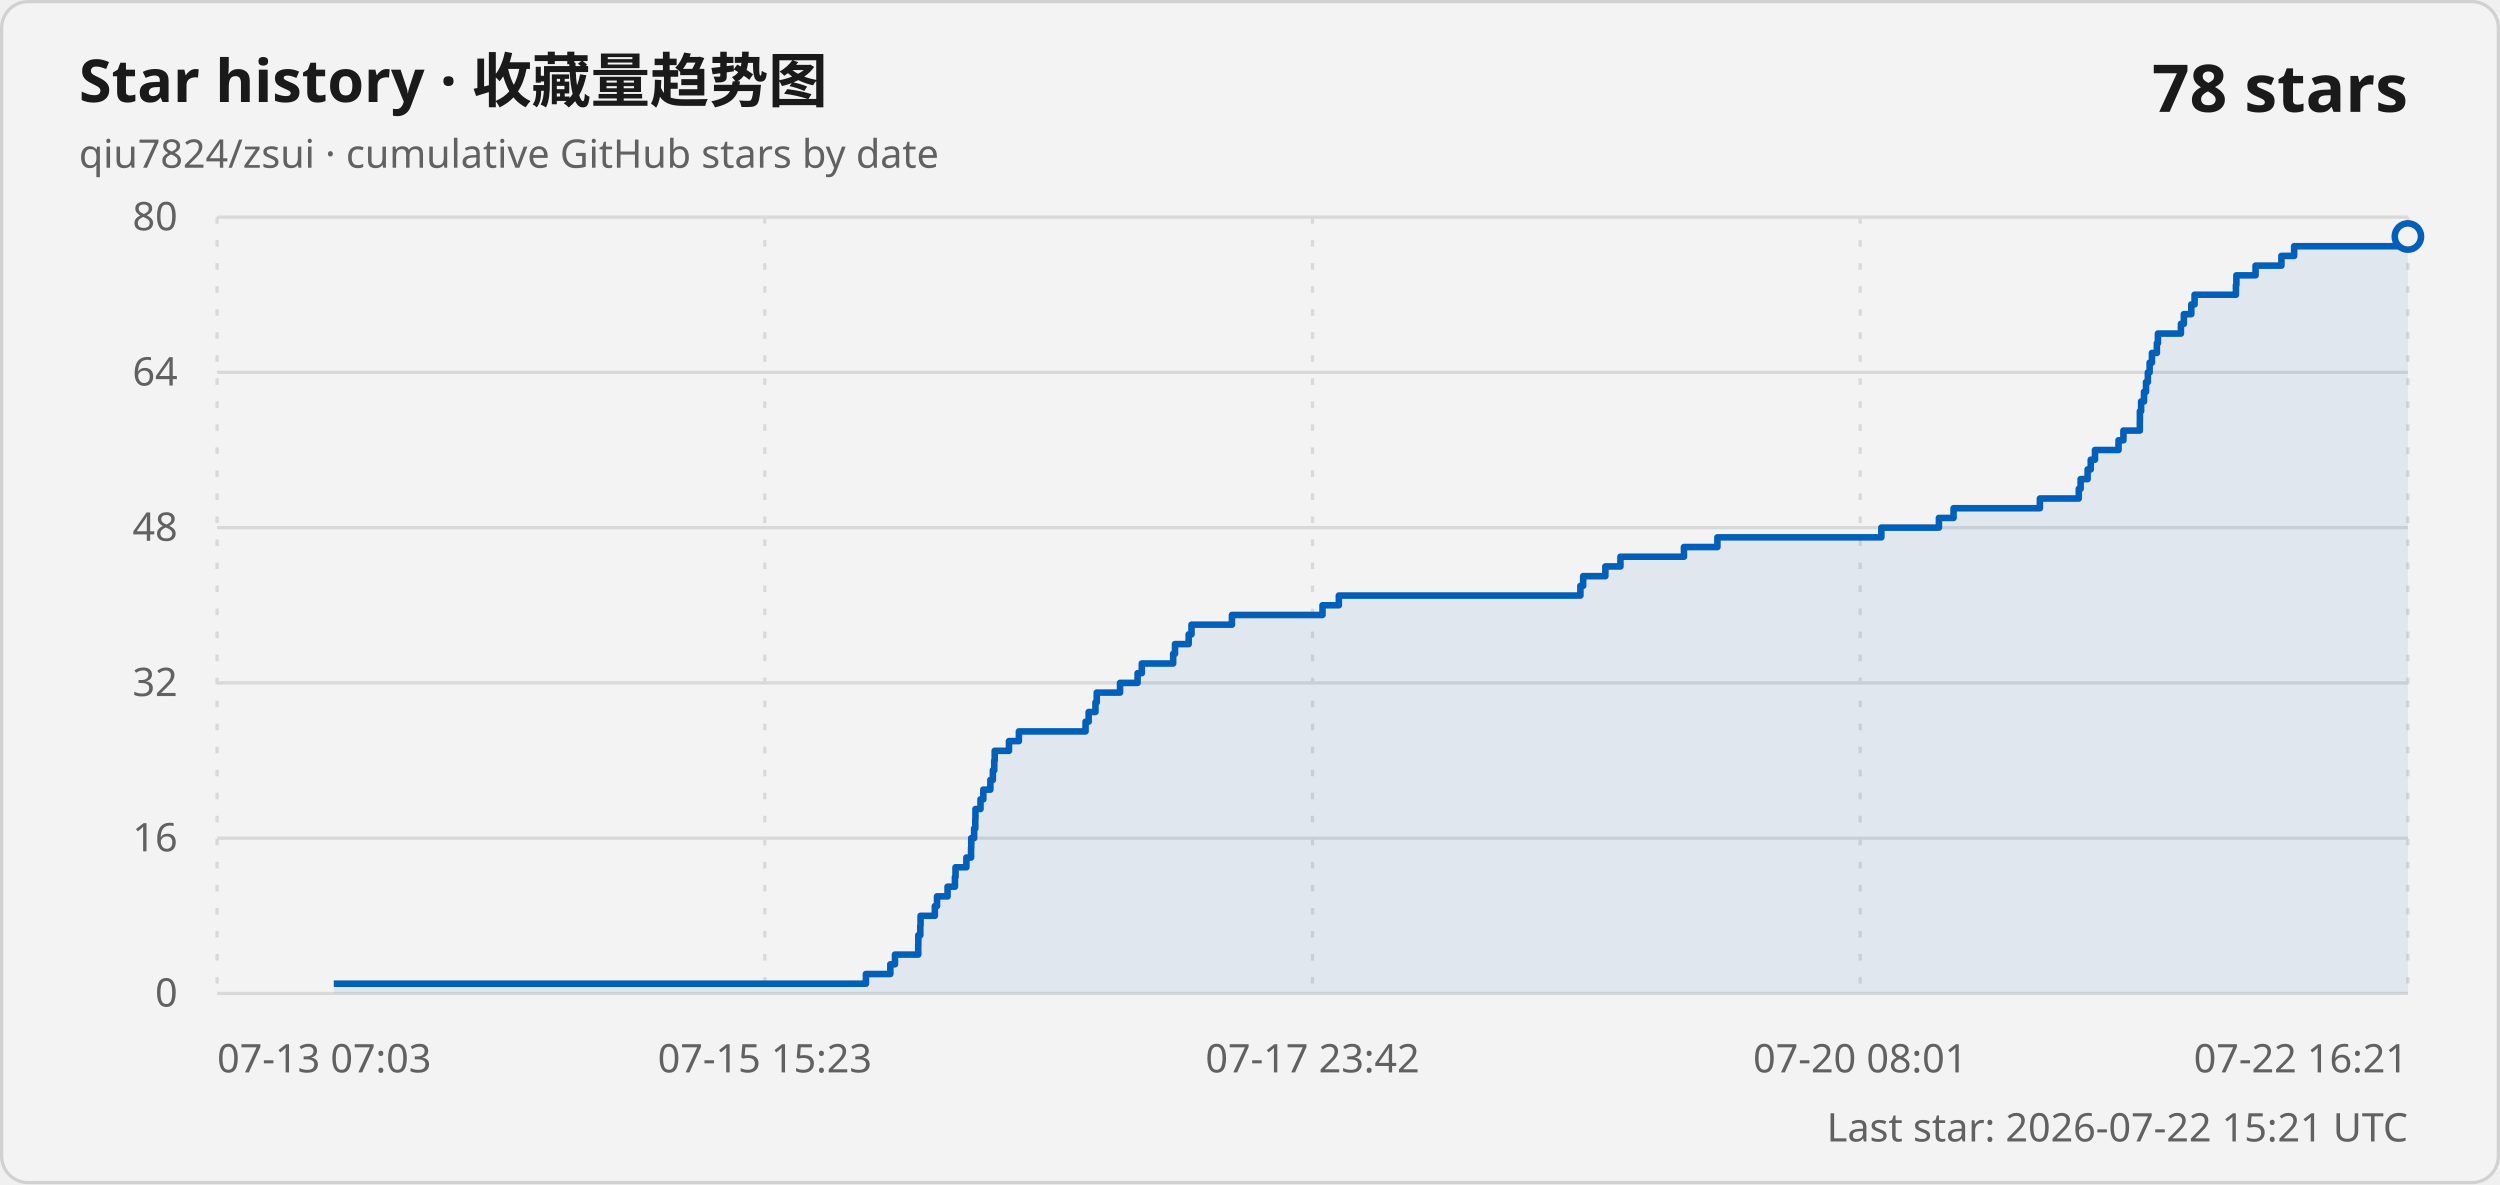
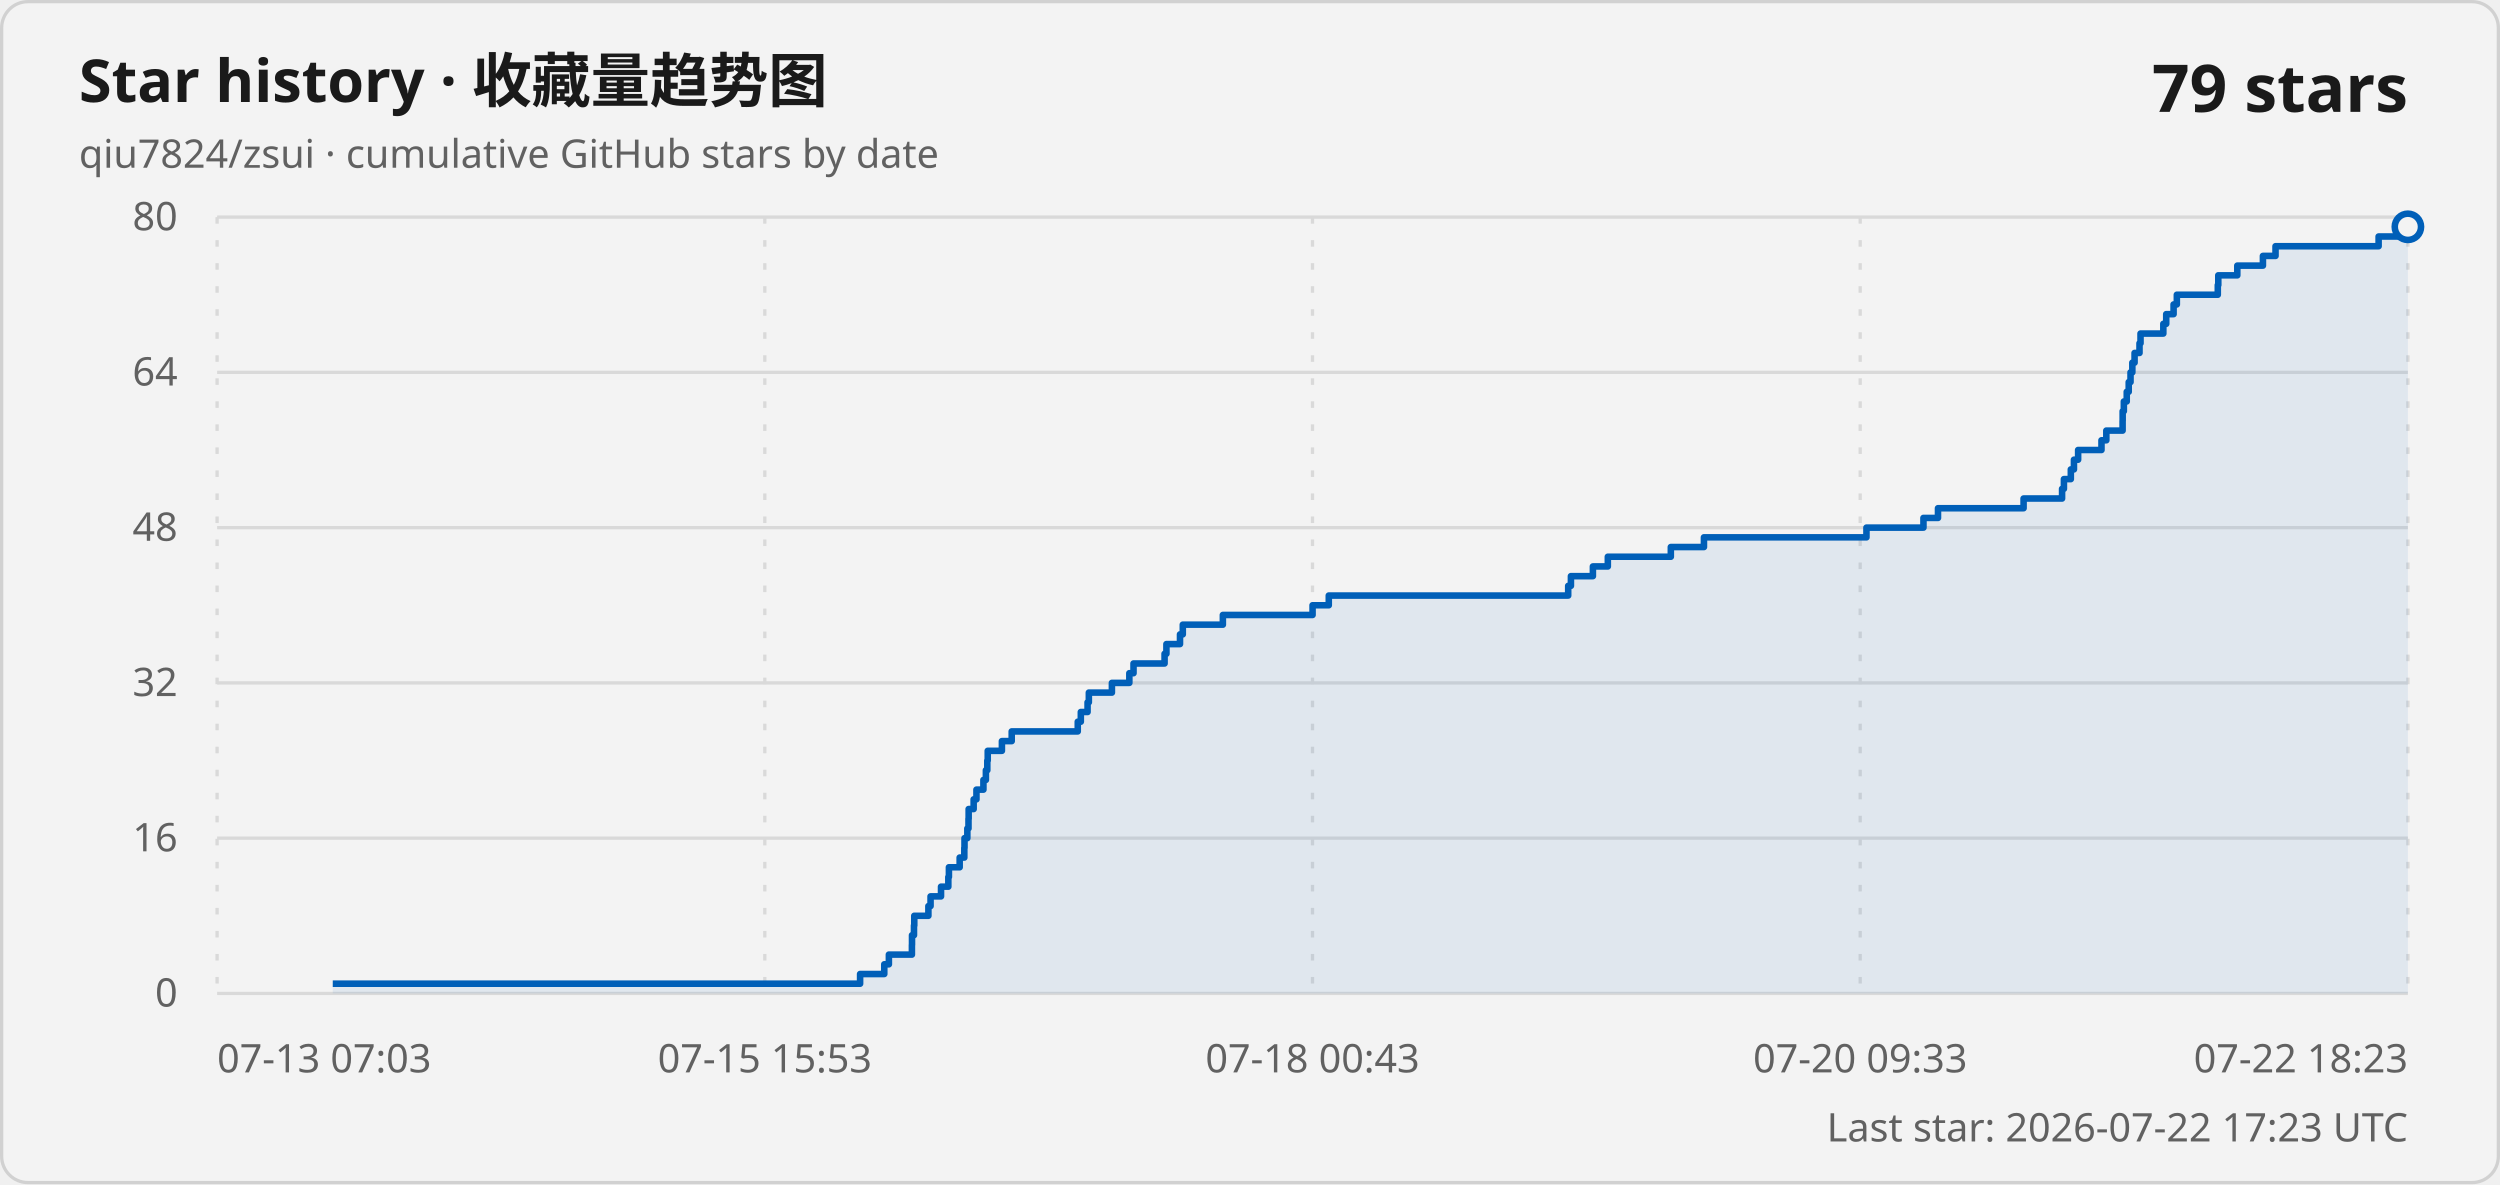
<svg xmlns="http://www.w3.org/2000/svg" width="760" height="360" viewBox="0 0 760 360" role="img" aria-labelledby="title description">
  <style>
    .card { fill: #f3f3f3; stroke: #d1d1d1; }
    .title { fill: #1a1a1a; font: 600 18px "Segoe UI Variable", "Segoe UI", sans-serif; }
    .subtitle, .axis-label, .updated { fill: #616161; font: 400 12px "Segoe UI Variable", "Segoe UI", sans-serif; }
    .count { fill: #1a1a1a; font: 600 20px "Segoe UI Variable", "Segoe UI", sans-serif; }
    .grid { stroke: #d9d9d9; stroke-width: 1; }
    .vertical { stroke-dasharray: 2 5; }
    .line { fill: none; stroke: #005fb8; stroke-width: 2; stroke-linejoin: round; }
    .area { fill: #005fb8; fill-opacity: .08; }
    .point { fill: #f3f3f3; stroke: #005fb8; stroke-width: 2; }
    @media (prefers-color-scheme: dark) {
      .card { fill: #202020; stroke: #3b3b3b; }
      .title, .count { fill: #ffffff; }
      .subtitle, .axis-label, .updated { fill: #c5c5c5; }
      .grid { stroke: #3b3b3b; }
      .line { stroke: #60cdff; }
      .area { fill: #60cdff; }
      .point { fill: #202020; stroke: #60cdff; }
    }
  </style>
  <rect class="card" x=".5" y=".5" width="759" height="359" rx="8" />
  <text class="title" x="24" y="31">Star history · 收藏量趋势图</text>
  <text class="subtitle" x="24" y="51">qiu7824/zsui · cumulative GitHub stars by date</text>
-   <text class="count" x="732" y="34" text-anchor="end">78 stars</text>
+   <text class="count" x="732" y="34" text-anchor="end">79 stars</text>
  <line class="grid" x1="66" y1="302" x2="732" y2="302" />
  <text class="axis-label" x="54" y="306" text-anchor="end">0</text>
  <line class="grid" x1="66" y1="254.8" x2="732" y2="254.8" />
  <text class="axis-label" x="54" y="258.8" text-anchor="end">16</text>
  <line class="grid" x1="66" y1="207.6" x2="732" y2="207.6" />
  <text class="axis-label" x="54" y="211.6" text-anchor="end">32</text>
  <line class="grid" x1="66" y1="160.4" x2="732" y2="160.4" />
  <text class="axis-label" x="54" y="164.4" text-anchor="end">48</text>
  <line class="grid" x1="66" y1="113.2" x2="732" y2="113.2" />
  <text class="axis-label" x="54" y="117.2" text-anchor="end">64</text>
  <line class="grid" x1="66" y1="66" x2="732" y2="66" />
  <text class="axis-label" x="54" y="70" text-anchor="end">80</text>
  <line class="grid vertical" x1="66" y1="66" x2="66" y2="302" />
  <text class="axis-label" x="66" y="326" text-anchor="start">07-13 07:03</text>
  <line class="grid vertical" x1="232.5" y1="66" x2="232.5" y2="302" />
-   <text class="axis-label" x="232.5" y="326" text-anchor="middle">07-15 15:23</text>
+   <text class="axis-label" x="232.5" y="326" text-anchor="middle">07-15 15:53</text>
  <line class="grid vertical" x1="399" y1="66" x2="399" y2="302" />
-   <text class="axis-label" x="399" y="326" text-anchor="middle">07-17 23:42</text>
+   <text class="axis-label" x="399" y="326" text-anchor="middle">07-18 00:43</text>
  <line class="grid vertical" x1="565.5" y1="66" x2="565.5" y2="302" />
-   <text class="axis-label" x="565.5" y="326" text-anchor="middle">07-20 08:01</text>
+   <text class="axis-label" x="565.5" y="326" text-anchor="middle">07-20 09:33</text>
  <line class="grid vertical" x1="732" y1="66" x2="732" y2="302" />
-   <text class="axis-label" x="732" y="326" text-anchor="end">07-22 16:21</text>
-   <path class="area" d="M 101.47 302 L 101.47 299.05 L 263.24 299.05 L 263.24 296.1 L 270.66 296.1 L 270.66 293.15 L 272.07 293.15 L 272.07 290.2 L 279.14 290.2 L 279.14 287.25 L 279.17 287.25 L 279.17 284.3 L 279.77 284.3 L 279.77 281.35 L 279.85 281.35 L 279.85 278.4 L 284.19 278.4 L 284.19 275.45 L 284.85 275.45 L 284.85 272.5 L 288.06 272.5 L 288.06 269.55 L 290.3 269.55 L 290.3 266.6 L 290.48 266.6 L 290.48 263.65 L 293.78 263.65 L 293.78 260.7 L 295.2 260.7 L 295.2 257.75 L 295.26 257.75 L 295.26 254.8 L 296.13 254.8 L 296.13 251.85 L 296.49 251.85 L 296.49 248.9 L 296.54 248.9 L 296.54 245.95 L 298.07 245.95 L 298.07 243 L 298.93 243 L 298.93 240.05 L 301.07 240.05 L 301.07 237.1 L 301.83 237.1 L 301.83 234.15 L 302.25 234.15 L 302.25 231.2 L 302.39 231.2 L 302.39 228.25 L 306.73 228.25 L 306.73 225.3 L 309.74 225.3 L 309.74 222.35 L 330.01 222.35 L 330.01 219.4 L 330.95 219.4 L 330.95 216.45 L 333.02 216.45 L 333.02 213.5 L 333.41 213.5 L 333.41 210.55 L 340.49 210.55 L 340.49 207.6 L 345.83 207.6 L 345.83 204.65 L 347.11 204.65 L 347.11 201.7 L 356.64 201.7 L 356.64 198.75 L 357.2 198.75 L 357.2 195.8 L 361.36 195.8 L 361.36 192.85 L 362.22 192.85 L 362.22 189.9 L 374.51 189.9 L 374.51 186.95 L 402.04 186.95 L 402.04 184 L 407.01 184 L 407.01 181.05 L 480.44 181.05 L 480.44 178.1 L 481.28 178.1 L 481.28 175.15 L 488.03 175.15 L 488.03 172.2 L 492.61 172.2 L 492.61 169.25 L 511.92 169.25 L 511.92 166.3 L 522.09 166.3 L 522.09 163.35 L 571.93 163.35 L 571.93 160.4 L 589.43 160.4 L 589.43 157.45 L 593.88 157.45 L 593.88 154.5 L 620.13 154.5 L 620.13 151.55 L 631.95 151.55 L 631.95 148.6 L 632.51 148.6 L 632.51 145.65 L 634.63 145.65 L 634.63 142.7 L 635.59 142.7 L 635.59 139.75 L 636.87 139.75 L 636.87 136.8 L 644.03 136.8 L 644.03 133.85 L 645.52 133.85 L 645.52 130.9 L 650.51 130.9 L 650.51 127.95 L 650.53 127.95 L 650.53 125 L 650.9 125 L 650.9 122.05 L 651.78 122.05 L 651.78 119.1 L 652.39 119.1 L 652.39 116.15 L 652.95 116.15 L 652.95 113.2 L 653.49 113.2 L 653.49 110.25 L 654.19 110.25 L 654.19 107.3 L 655.69 107.3 L 655.69 104.35 L 656.01 104.35 L 656.01 101.4 L 663 101.4 L 663 98.45 L 663.89 98.45 L 663.89 95.5 L 666.15 95.5 L 666.15 92.55 L 667.15 92.55 L 667.15 89.6 L 679.72 89.6 L 679.72 86.65 L 679.86 86.65 L 679.86 83.7 L 685.69 83.7 L 685.69 80.75 L 693.55 80.75 L 693.55 77.8 L 697.42 77.8 L 697.42 74.85 L 729.04 74.85 L 729.04 71.9 L 732 71.9 L 732 302 Z" />
-   <path class="line" d="M 101.47 299.05 L 263.24 299.05 L 263.24 296.1 L 270.66 296.1 L 270.66 293.15 L 272.07 293.15 L 272.07 290.2 L 279.14 290.2 L 279.14 287.25 L 279.17 287.25 L 279.17 284.3 L 279.77 284.3 L 279.77 281.35 L 279.85 281.35 L 279.85 278.4 L 284.19 278.4 L 284.19 275.45 L 284.85 275.45 L 284.85 272.5 L 288.06 272.5 L 288.06 269.55 L 290.3 269.55 L 290.3 266.6 L 290.48 266.6 L 290.48 263.65 L 293.78 263.65 L 293.78 260.7 L 295.2 260.7 L 295.2 257.75 L 295.26 257.75 L 295.26 254.8 L 296.13 254.8 L 296.13 251.85 L 296.49 251.85 L 296.49 248.9 L 296.54 248.9 L 296.54 245.95 L 298.07 245.95 L 298.07 243 L 298.93 243 L 298.93 240.05 L 301.07 240.05 L 301.07 237.1 L 301.83 237.1 L 301.83 234.15 L 302.25 234.15 L 302.25 231.2 L 302.39 231.2 L 302.39 228.25 L 306.73 228.25 L 306.73 225.3 L 309.74 225.3 L 309.74 222.35 L 330.01 222.35 L 330.01 219.4 L 330.95 219.4 L 330.95 216.45 L 333.02 216.45 L 333.02 213.5 L 333.41 213.5 L 333.41 210.55 L 340.49 210.55 L 340.49 207.6 L 345.83 207.6 L 345.83 204.65 L 347.11 204.65 L 347.11 201.7 L 356.64 201.7 L 356.64 198.75 L 357.2 198.75 L 357.2 195.8 L 361.36 195.8 L 361.36 192.85 L 362.22 192.85 L 362.22 189.9 L 374.51 189.9 L 374.51 186.95 L 402.04 186.95 L 402.04 184 L 407.01 184 L 407.01 181.05 L 480.44 181.05 L 480.44 178.1 L 481.28 178.1 L 481.28 175.15 L 488.03 175.15 L 488.03 172.2 L 492.61 172.2 L 492.61 169.25 L 511.92 169.25 L 511.92 166.3 L 522.09 166.3 L 522.09 163.35 L 571.93 163.35 L 571.93 160.4 L 589.43 160.4 L 589.43 157.45 L 593.88 157.45 L 593.88 154.5 L 620.13 154.5 L 620.13 151.55 L 631.95 151.55 L 631.95 148.6 L 632.51 148.6 L 632.51 145.65 L 634.63 145.65 L 634.63 142.7 L 635.59 142.7 L 635.59 139.75 L 636.87 139.75 L 636.87 136.8 L 644.03 136.8 L 644.03 133.85 L 645.52 133.85 L 645.52 130.9 L 650.51 130.9 L 650.51 127.95 L 650.53 127.95 L 650.53 125 L 650.9 125 L 650.9 122.05 L 651.78 122.05 L 651.78 119.1 L 652.39 119.1 L 652.39 116.15 L 652.95 116.15 L 652.95 113.2 L 653.49 113.2 L 653.49 110.25 L 654.19 110.25 L 654.19 107.3 L 655.69 107.3 L 655.69 104.35 L 656.01 104.35 L 656.01 101.4 L 663 101.4 L 663 98.45 L 663.89 98.45 L 663.89 95.5 L 666.15 95.5 L 666.15 92.55 L 667.15 92.55 L 667.15 89.6 L 679.72 89.6 L 679.72 86.65 L 679.86 86.65 L 679.86 83.7 L 685.69 83.7 L 685.69 80.75 L 693.55 80.75 L 693.55 77.8 L 697.42 77.8 L 697.42 74.85 L 729.04 74.85 L 729.04 71.9 L 732 71.9" />
-   <circle class="point" cx="732" cy="71.9" r="4" />
-   <text class="updated" x="732" y="347" text-anchor="end">Last star: 2026-07-22 15:21 UTC</text>
+   <text class="axis-label" x="732" y="326" text-anchor="end">07-22 18:23</text>
+   <path class="area" d="M 101.16 302 L 101.16 299.05 L 261.47 299.05 L 261.47 296.1 L 268.82 296.1 L 268.82 293.15 L 270.22 293.15 L 270.22 290.2 L 277.22 290.2 L 277.22 287.25 L 277.25 287.25 L 277.25 284.3 L 277.85 284.3 L 277.85 281.35 L 277.94 281.35 L 277.94 278.4 L 282.23 278.4 L 282.23 275.45 L 282.89 275.45 L 282.89 272.5 L 286.07 272.5 L 286.07 269.55 L 288.29 269.55 L 288.29 266.6 L 288.47 266.6 L 288.47 263.65 L 291.74 263.65 L 291.74 260.7 L 293.15 260.7 L 293.15 257.75 L 293.21 257.75 L 293.21 254.8 L 294.07 254.8 L 294.07 251.85 L 294.42 251.85 L 294.42 248.9 L 294.47 248.9 L 294.47 245.95 L 295.99 245.95 L 295.99 243 L 296.84 243 L 296.84 240.05 L 298.96 240.05 L 298.96 237.1 L 299.71 237.1 L 299.71 234.15 L 300.14 234.15 L 300.14 231.2 L 300.27 231.2 L 300.27 228.25 L 304.58 228.25 L 304.58 225.3 L 307.56 225.3 L 307.56 222.35 L 327.64 222.35 L 327.64 219.4 L 328.57 219.4 L 328.57 216.45 L 330.62 216.45 L 330.62 213.5 L 331.01 213.5 L 331.01 210.55 L 338.02 210.55 L 338.02 207.6 L 343.32 207.6 L 343.32 204.65 L 344.59 204.65 L 344.59 201.7 L 354.03 201.7 L 354.03 198.75 L 354.59 198.75 L 354.59 195.8 L 358.72 195.8 L 358.72 192.85 L 359.57 192.85 L 359.57 189.9 L 371.75 189.9 L 371.75 186.95 L 399.02 186.95 L 399.02 184 L 403.95 184 L 403.95 181.05 L 476.73 181.05 L 476.73 178.1 L 477.56 178.1 L 477.56 175.15 L 484.24 175.15 L 484.24 172.2 L 488.78 172.2 L 488.78 169.25 L 507.93 169.25 L 507.93 166.3 L 518 166.3 L 518 163.35 L 567.4 163.35 L 567.4 160.4 L 584.73 160.4 L 584.73 157.45 L 589.15 157.45 L 589.15 154.5 L 615.17 154.5 L 615.17 151.55 L 626.87 151.55 L 626.87 148.6 L 627.43 148.6 L 627.43 145.65 L 629.53 145.65 L 629.53 142.7 L 630.48 142.7 L 630.48 139.75 L 631.75 139.75 L 631.75 136.8 L 638.85 136.8 L 638.85 133.85 L 640.32 133.85 L 640.32 130.9 L 645.27 130.9 L 645.27 127.95 L 645.29 127.95 L 645.29 125 L 645.65 125 L 645.65 122.05 L 646.53 122.05 L 646.53 119.1 L 647.13 119.1 L 647.13 116.15 L 647.68 116.15 L 647.68 113.2 L 648.23 113.2 L 648.23 110.25 L 648.91 110.25 L 648.91 107.3 L 650.41 107.3 L 650.41 104.35 L 650.72 104.35 L 650.72 101.4 L 657.65 101.4 L 657.65 98.45 L 658.53 98.45 L 658.53 95.5 L 660.77 95.5 L 660.77 92.55 L 661.76 92.55 L 661.76 89.6 L 674.21 89.6 L 674.21 86.65 L 674.36 86.65 L 674.36 83.7 L 680.14 83.7 L 680.14 80.75 L 687.93 80.75 L 687.93 77.8 L 691.76 77.8 L 691.76 74.85 L 723.1 74.85 L 723.1 71.9 L 729.07 71.9 L 729.07 68.95 L 732 68.95 L 732 302 Z" />
+   <path class="line" d="M 101.16 299.05 L 261.47 299.05 L 261.47 296.1 L 268.82 296.1 L 268.82 293.15 L 270.22 293.15 L 270.22 290.2 L 277.22 290.2 L 277.22 287.25 L 277.25 287.25 L 277.25 284.3 L 277.85 284.3 L 277.85 281.35 L 277.94 281.35 L 277.94 278.4 L 282.23 278.4 L 282.23 275.45 L 282.89 275.45 L 282.89 272.5 L 286.07 272.5 L 286.07 269.55 L 288.29 269.55 L 288.29 266.6 L 288.47 266.6 L 288.47 263.65 L 291.74 263.65 L 291.74 260.7 L 293.15 260.7 L 293.15 257.75 L 293.21 257.75 L 293.21 254.8 L 294.07 254.8 L 294.07 251.85 L 294.42 251.85 L 294.42 248.9 L 294.47 248.9 L 294.47 245.95 L 295.99 245.95 L 295.99 243 L 296.84 243 L 296.84 240.05 L 298.96 240.05 L 298.96 237.1 L 299.71 237.1 L 299.71 234.15 L 300.14 234.15 L 300.14 231.2 L 300.27 231.2 L 300.27 228.25 L 304.58 228.25 L 304.58 225.3 L 307.56 225.3 L 307.56 222.35 L 327.64 222.35 L 327.64 219.4 L 328.57 219.4 L 328.57 216.45 L 330.62 216.45 L 330.62 213.5 L 331.01 213.5 L 331.01 210.55 L 338.02 210.55 L 338.02 207.6 L 343.32 207.6 L 343.32 204.65 L 344.59 204.65 L 344.59 201.7 L 354.03 201.7 L 354.03 198.75 L 354.59 198.75 L 354.59 195.8 L 358.72 195.8 L 358.72 192.85 L 359.57 192.85 L 359.57 189.9 L 371.75 189.9 L 371.75 186.95 L 399.02 186.95 L 399.02 184 L 403.95 184 L 403.95 181.05 L 476.73 181.05 L 476.73 178.1 L 477.56 178.1 L 477.56 175.15 L 484.24 175.15 L 484.24 172.2 L 488.78 172.2 L 488.78 169.25 L 507.93 169.25 L 507.93 166.3 L 518 166.3 L 518 163.35 L 567.4 163.35 L 567.4 160.4 L 584.73 160.4 L 584.73 157.45 L 589.15 157.45 L 589.15 154.5 L 615.17 154.5 L 615.17 151.55 L 626.87 151.55 L 626.87 148.6 L 627.43 148.6 L 627.43 145.65 L 629.53 145.65 L 629.53 142.7 L 630.48 142.7 L 630.48 139.75 L 631.75 139.75 L 631.75 136.8 L 638.85 136.8 L 638.85 133.85 L 640.32 133.85 L 640.32 130.9 L 645.27 130.9 L 645.27 127.95 L 645.29 127.95 L 645.29 125 L 645.65 125 L 645.65 122.05 L 646.53 122.05 L 646.53 119.1 L 647.13 119.1 L 647.13 116.15 L 647.68 116.15 L 647.68 113.2 L 648.23 113.2 L 648.23 110.25 L 648.91 110.25 L 648.91 107.3 L 650.41 107.3 L 650.41 104.35 L 650.72 104.35 L 650.72 101.4 L 657.65 101.4 L 657.65 98.45 L 658.53 98.45 L 658.53 95.5 L 660.77 95.5 L 660.77 92.55 L 661.76 92.55 L 661.76 89.6 L 674.21 89.6 L 674.21 86.65 L 674.36 86.65 L 674.36 83.7 L 680.14 83.7 L 680.14 80.75 L 687.93 80.75 L 687.93 77.8 L 691.76 77.8 L 691.76 74.85 L 723.1 74.85 L 723.1 71.9 L 729.07 71.9 L 729.07 68.95 L 732 68.95" />
+   <circle class="point" cx="732" cy="68.95" r="4" />
+   <text class="updated" x="732" y="347" text-anchor="end">Last star: 2026-07-22 17:23 UTC</text>
</svg>
